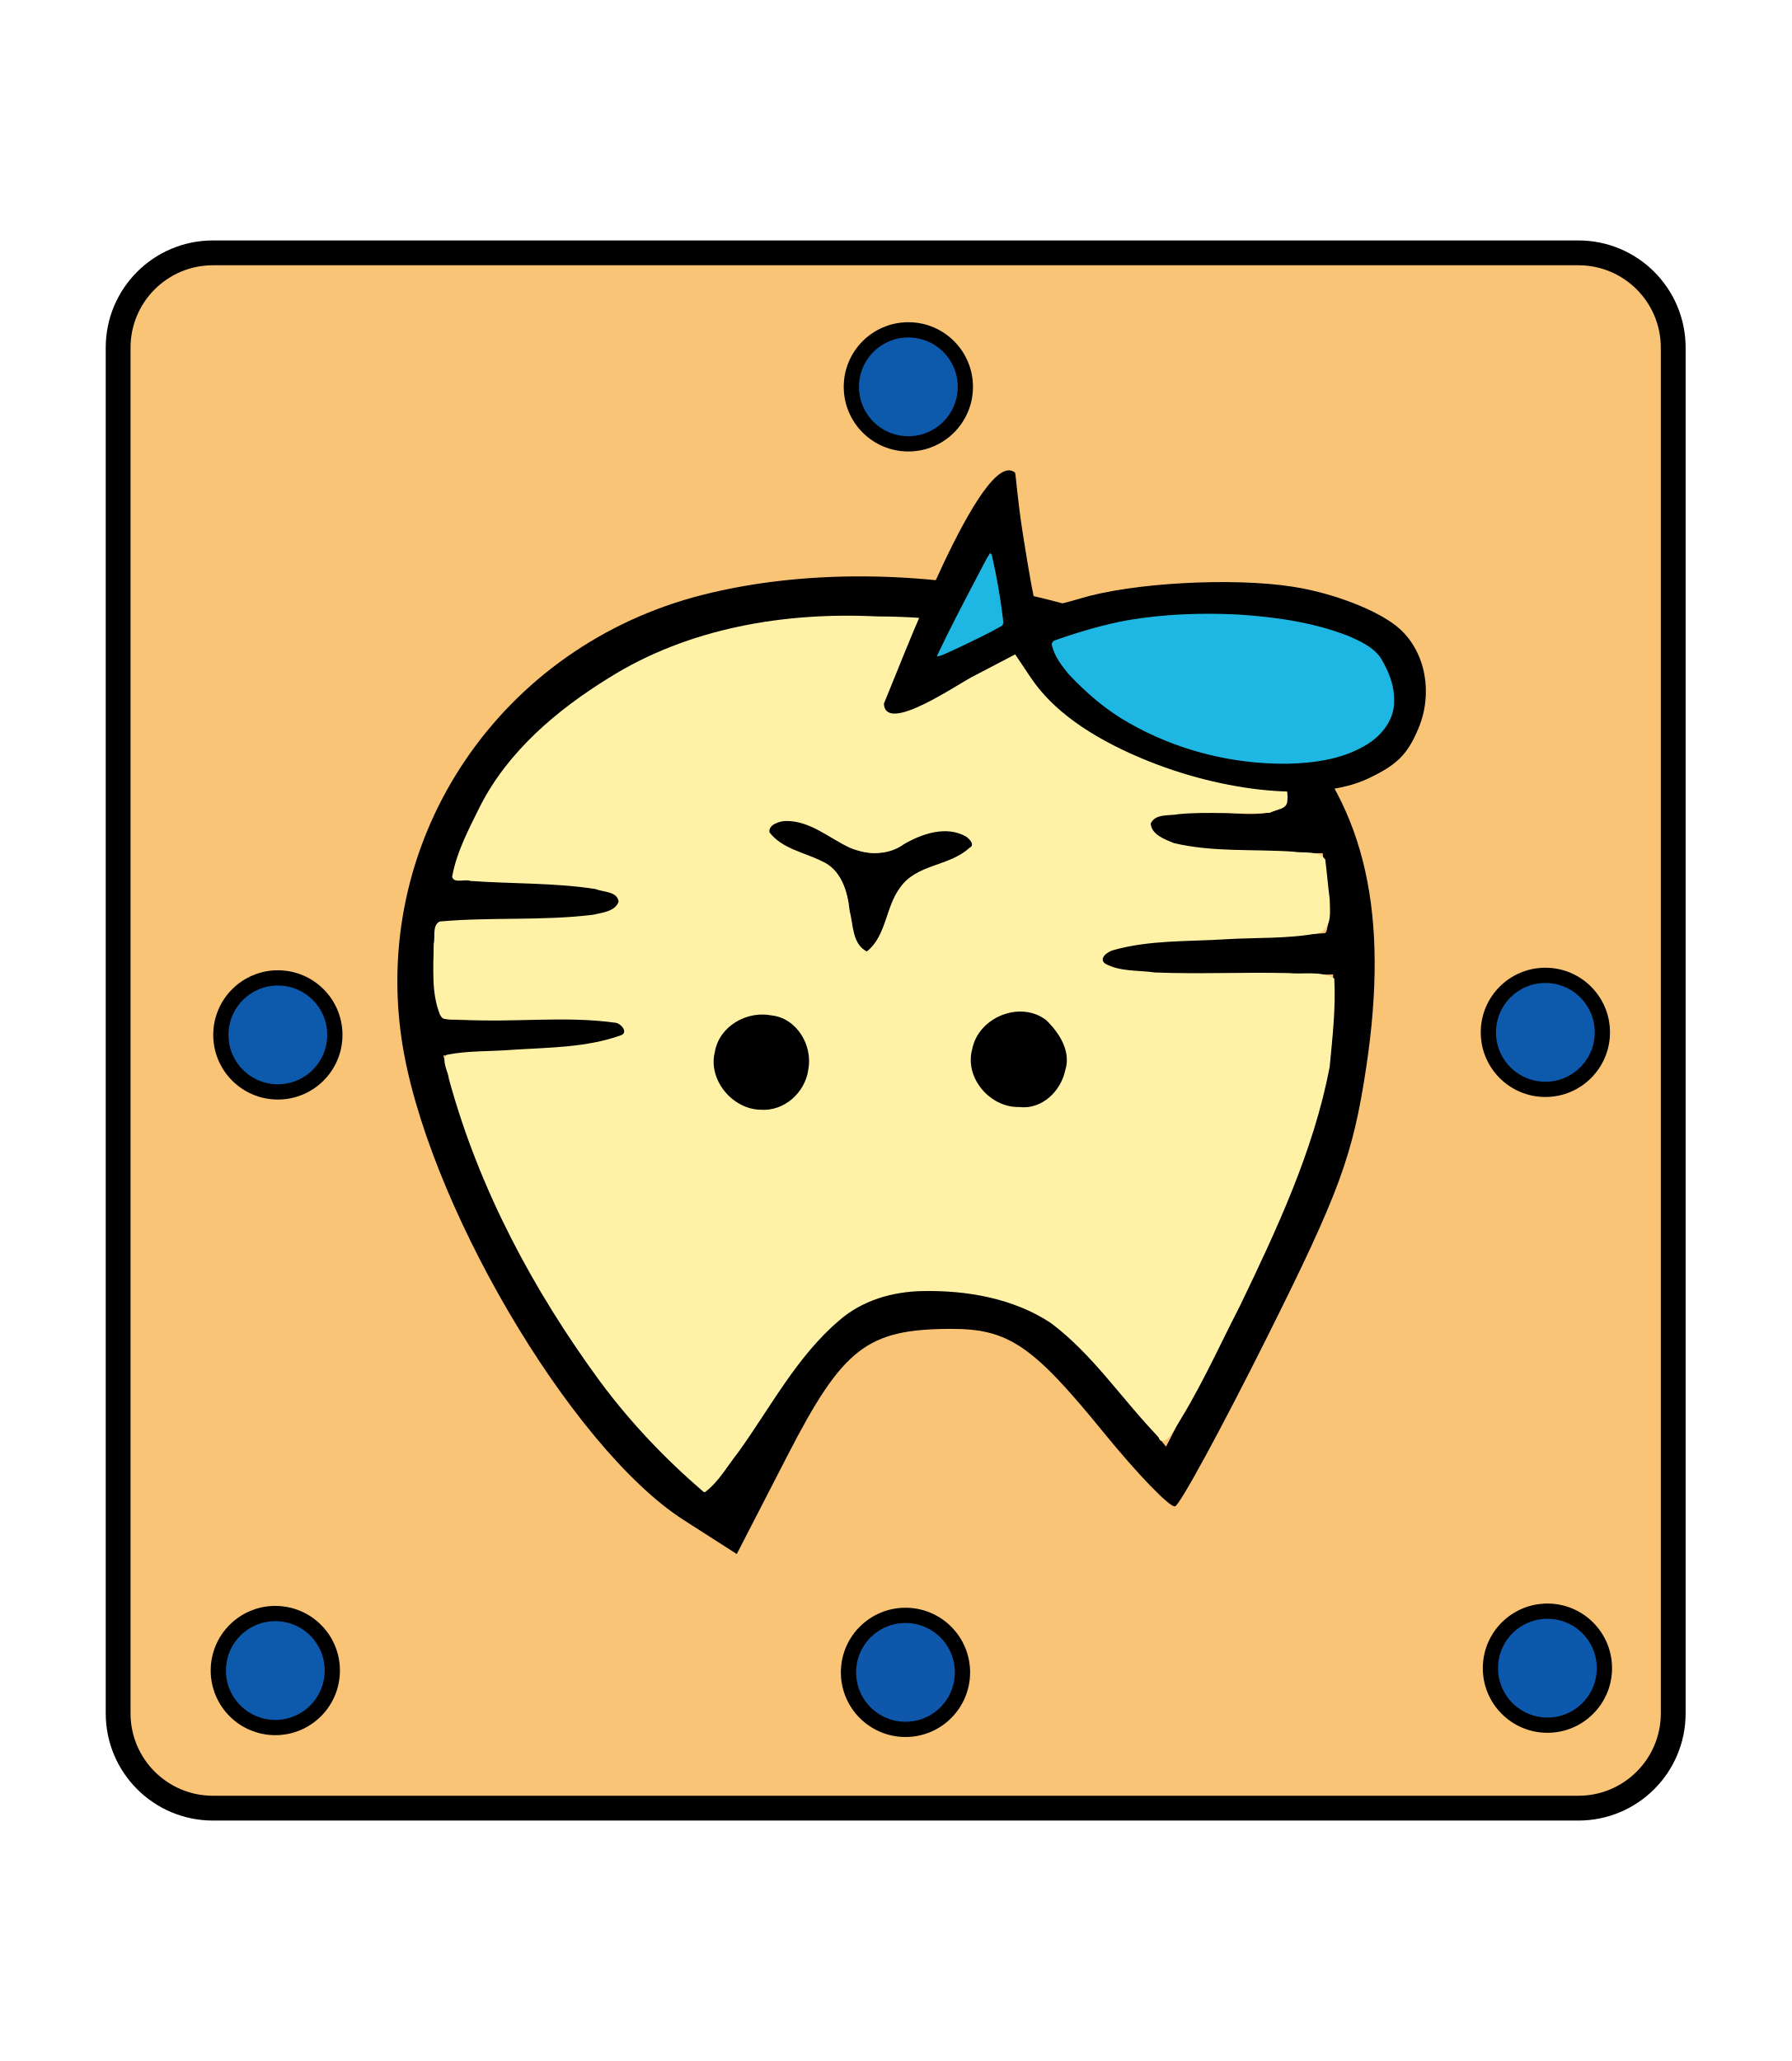
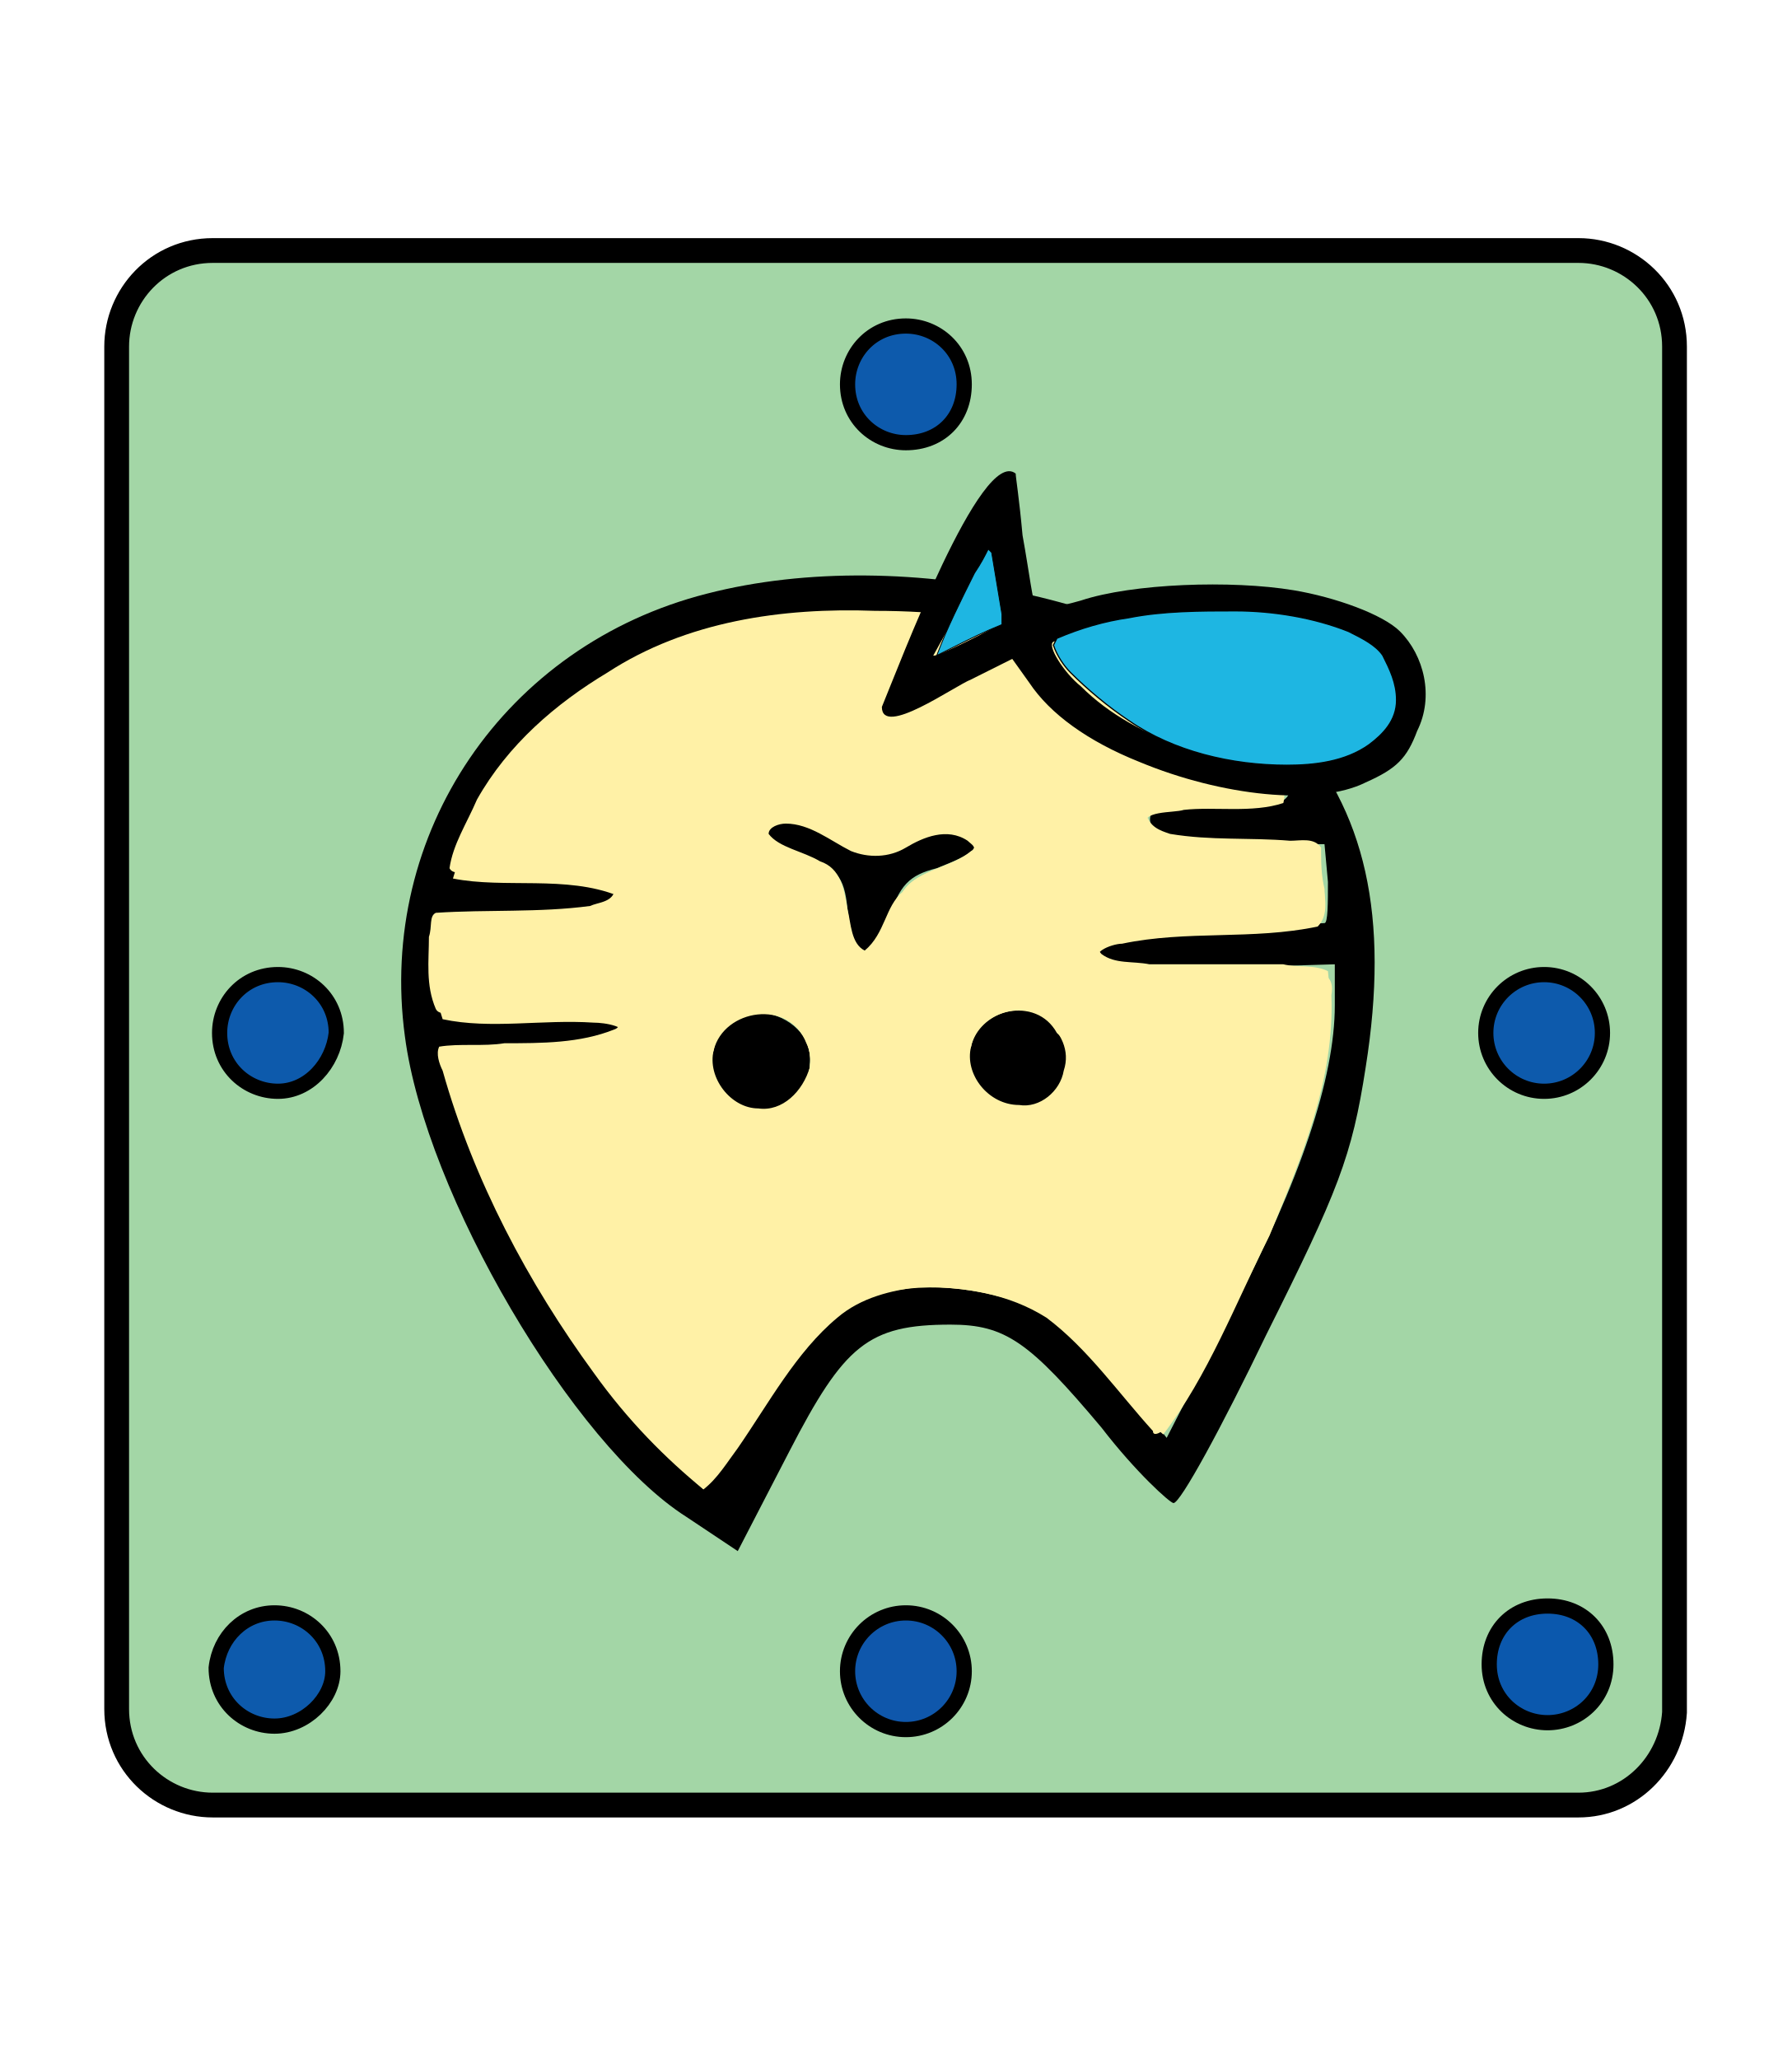
- <svg xmlns="http://www.w3.org/2000/svg" id="svg4905" version="1.1" height="60" width="52.157">
-   <defs id="defs4909" />
-   <filter id="drop-shadow">
-     <feGaussianBlur id="feGaussianBlur4880" stdDeviation="2" result="blur" in="SourceAlpha" />
-     <feOffset id="feOffset4882" dy="2" dx="2" result="offsetBlur" />
-     <feBlend id="feBlend4884" mode="normal" in2="offsetBlur" in="SourceGraphic" />
-   </filter>
-   <g id="layer1-4" transform="matrix(-1.301576,0,0,-1.301576,-13.81662,404.9783)">
-     <rect style="opacity:1;fill:#f9c476;fill-opacity:1;stroke:#000000;stroke-width:0.555;stroke-linecap:square;stroke-linejoin:miter;stroke-miterlimit:4;stroke-dasharray:none;stroke-opacity:1;paint-order:fill markers stroke" id="rect5497" width="34.787" height="34.787" x="-48.045" y="270.702" ry="2.12" />
-     <circle style="opacity:1;fill:#0b58ad;fill-opacity:1;stroke:#000000;stroke-width:0.341;stroke-linecap:square;stroke-linejoin:miter;stroke-miterlimit:4;stroke-dasharray:none;stroke-opacity:1;paint-order:fill markers stroke" id="path5973" cx="-45.231" cy="273.833" r="1.275" />
-     <circle style="opacity:1;fill:#0f57ab;fill-opacity:1;stroke:#000000;stroke-width:0.341;stroke-linecap:square;stroke-linejoin:miter;stroke-miterlimit:4;stroke-dasharray:none;stroke-opacity:1;paint-order:fill markers stroke" id="path5973-1" cx="-30.871" cy="273.739" r="1.275" />
-     <circle style="opacity:1;fill:#0d5aac;fill-opacity:1;stroke:#000000;stroke-width:0.341;stroke-linecap:square;stroke-linejoin:miter;stroke-miterlimit:4;stroke-dasharray:none;stroke-opacity:1;paint-order:fill markers stroke" id="path5973-1-8" cx="-16.774" cy="273.78" r="1.275" />
-     <circle style="opacity:1;fill:#0d5aac;fill-opacity:1;stroke:#000000;stroke-width:0.341;stroke-linecap:square;stroke-linejoin:miter;stroke-miterlimit:4;stroke-dasharray:none;stroke-opacity:1;paint-order:fill markers stroke" id="path5973-1-7-7" cx="-45.185" cy="288.054" r="1.275" />
-     <circle style="opacity:1;fill:#0d5aac;fill-opacity:1;stroke:#000000;stroke-width:0.341;stroke-linecap:square;stroke-linejoin:miter;stroke-miterlimit:4;stroke-dasharray:none;stroke-opacity:1;paint-order:fill markers stroke" id="path5973-1-9-4" cx="-16.831" cy="287.997" r="1.275" />
-     <circle style="opacity:1;fill:#0d5aac;fill-opacity:1;stroke:#000000;stroke-width:0.341;stroke-linecap:square;stroke-linejoin:miter;stroke-miterlimit:4;stroke-dasharray:none;stroke-opacity:1;paint-order:fill markers stroke" id="path5973-1-0-4" cx="-30.935" cy="302.492" r="1.275" />
-     <g id="g11901-5" transform="matrix(0.827876,0.02247313,-0.02247313,0.827876,65.90327,52.06126)">
-       <path id="path11864-6" d="m -119.233,296.546 c -2.105,-2.16 -2.82,-4.993 -2.308,-9.142 0.295,-2.387 0.63,-3.382 2.469,-7.33 1.171,-2.512 2.237,-4.606 2.369,-4.653 0.133,-0.047 1.033,0.836 2.002,1.962 1.968,2.288 2.635,2.711 4.191,2.664 2.253,-0.069 2.893,-0.593 4.305,-3.529 l 1.302,-2.706 1.455,0.877 c 3.12,1.88 7.239,8.494 7.978,12.812 0.932,5.44 -2.413,10.658 -7.809,12.181 -5.468,1.543 -12.8,0.103 -15.954,-3.134 z m 9.81,2.628 c 4.169,0.195 6.794,-0.451 9.194,-2.262 1.536,-1.159 2.191,-1.908 2.825,-3.231 0.454,-0.947 0.732,-1.767 0.618,-1.821 -0.114,-0.054 -1.154,-0.078 -2.311,-0.053 -2.006,0.044 -2.755,-0.261 -1.933,-0.788 0.208,-0.134 1.299,-0.26 2.423,-0.282 1.124,-0.021 2.11,-0.057 2.191,-0.08 0.241,-0.069 0.091,-2.489 -0.161,-2.602 -0.128,-0.058 -1.152,-0.023 -2.276,0.077 -1.124,0.1 -2.223,0.098 -2.443,-0.003 -0.851,-0.393 -0.059,-0.703 2.264,-0.885 l 2.42,-0.19 -0.596,-1.781 c -0.844,-2.521 -3.222,-6.39 -5.01,-8.152 -0.837,-0.825 -1.622,-1.548 -1.744,-1.606 -0.122,-0.058 -0.841,0.949 -1.598,2.238 -1.619,2.757 -2.532,3.406 -4.728,3.361 -2.147,-0.044 -3.083,-0.532 -4.741,-2.469 l -1.386,-1.62 -1.66,3.467 c -1.73,3.612 -2.582,6.4 -2.533,8.292 l 0.028,1.112 3.015,-0.145 c 1.658,-0.08 3.109,10e-4 3.224,0.18 0.347,0.54 -0.3,0.723 -3.121,0.884 -1.483,0.084 -2.772,0.17 -2.865,0.19 -0.093,0.02 -0.104,0.513 -0.026,1.096 l 0.142,1.06 1.954,-0.044 c 2.168,-0.048 3.029,0.215 2.732,0.835 -0.108,0.226 -0.902,0.343 -1.763,0.259 -2.002,-0.195 -2.393,0.232 -1.35,1.473 1.422,1.69 5.75,3.329 9.216,3.491 z m -1.364,-6.136 c 0.071,-0.148 0.542,-0.392 1.047,-0.542 0.714,-0.212 0.987,-0.53 1.227,-1.429 0.374,-1.397 0.885,-1.284 1.09,0.241 0.124,0.926 0.325,1.145 1.313,1.436 0.837,0.246 1.109,0.462 0.964,0.766 -1.464,1.072 -2.298,-1.823 -3.991,-0.128 -0.952,0.335 -1.887,0.15 -1.65,-0.344 z" style="fill:#000000;stroke-width:0.353" />
-       <g transform="translate(0,-1.5875)" id="g11885-2">
-         <circle style="opacity:1;fill:#000000;fill-opacity:1;stroke:none;stroke-width:0.311;stroke-linecap:square;stroke-linejoin:miter;stroke-miterlimit:4;stroke-dasharray:none;stroke-opacity:1;paint-order:fill markers stroke" id="path11866-9" cx="-112.155" cy="288.956" r="1.373" />
-         <circle style="opacity:1;fill:#000000;fill-opacity:1;stroke:none;stroke-width:0.311;stroke-linecap:square;stroke-linejoin:miter;stroke-miterlimit:4;stroke-dasharray:none;stroke-opacity:1;paint-order:fill markers stroke" id="path11866-2-1" cx="-105.211" cy="288.7" r="1.373" />
-       </g>
-       <path transform="matrix(0.2645833,0,0,0.2645833,-51.38914,267.3577)" id="path11889-2" d="m -198.786,30.649 c -5.802,6.379 -8.396,15.865 -16.333,20.121 -5.254,1.994 -11.504,1.395 -16.708,-0.712 -5.827,-2.73 -8.962,-8.87 -13.826,-12.682 -4.146,6.454 -7.001,13.792 -10.173,20.801 -3.009,7.839 -6.223,16.104 -5.744,24.64 -0.43,4.029 4.724,1.463 7.073,2.098 5.323,0.208 10.846,-0.798 16.057,0.365 1.956,0.888 -0.741,2.247 -1.746,2.276 -6.554,1.479 -13.45,0.682 -19.974,2.123 -1.782,1.863 0.096,4.949 -0.086,7.172 1.984,1.197 5.528,0.216 8.131,0.553 3.176,0.371 7.439,-0.569 9.764,2.148 0.649,1.892 -2.652,1.493 -3.737,1.781 -3.287,0.42 -6.886,-0.089 -10.012,0.956 -0.673,2.734 2.318,4.968 4.033,6.709 9.001,6.887 20.408,10.05 31.561,11.071 1.804,0.117 5.323,0.288 7.816,0.213 11.567,0.04 23.41,-3.535 31.865,-11.695 4.817,-4.026 7.738,-9.964 9.379,-15.921 -5.341,-0.883 -11.459,0.642 -16.8,-1.271 -1.232,-1.423 1.521,-2.308 2.63,-2.384 5.127,-0.841 10.461,-0.422 15.529,-1.046 0.721,-3.01 0.536,-6.482 -0.66,-9.296 -5,-0.957 -10.27,0.277 -15.367,-9.87e-4 -1.002,0.081 -3.978,-0.123 -3.333,-1.674 5.692,-2.292 12.145,-1.568 18.141,-2.61 -0.287,-3.26 -2.06,-6.659 -3.176,-9.854 -5.45,-12.889 -13.757,-24.848 -24.304,-33.881 z m -4.711,38.957 c 3.231,0.011 5.875,3.184 4.973,6.337 -0.831,4.266 -7.724,5.31 -9.396,1.028 -1.56,-3.183 0.688,-7.512 4.423,-7.365 z m -26.325,0.99 c 3.068,-0.092 6.339,3.244 4.998,6.335 -0.765,3.767 -6.619,5.356 -8.632,1.764 -2.92,-2.869 -0.489,-8.396 3.633,-8.099 z m 16.019,15.448 c 2.897,1.736 1.059,6.547 3.996,8.461 1.887,1.654 5.368,1.545 6.529,3.824 -1.341,2.329 -4.807,0.683 -6.617,-0.334 -2.47,-1.738 -5.922,-2.057 -8.283,0.033 -1.789,0.789 -5.371,1.78 -6.315,-0.606 1.488,-2.505 5.507,-1.993 7.09,-4.645 1.759,-1.831 1.343,-5.521 3.602,-6.732 z" style="opacity:1;fill:#fff1a6;fill-opacity:1;stroke:none;stroke-width:0.477;stroke-linecap:square;stroke-linejoin:miter;stroke-miterlimit:4;stroke-dasharray:none;stroke-opacity:1;paint-order:fill markers stroke" />
-       <path transform="matrix(0.2645833,0,0,0.2645833,-51.38914,267.3577)" id="path11893-7" d="m -198.846,30.623 c -1.389,1.095 -2.239,2.781 -3.301,4.186 -3.162,4.664 -5.687,9.905 -9.93,13.716 -2.299,2.112 -5.359,3.078 -8.417,3.215 -4.519,0.211 -9.273,-0.486 -13.157,-2.892 -4.415,-3.115 -7.522,-7.654 -11.358,-11.387 -0.125,-0.745 -1.072,-0.126 -1.221,0.315 -2.645,4.22 -4.542,8.86 -6.694,13.341 -3.547,7.912 -7.075,15.99 -8.487,24.599 -0.199,3.008 -0.478,6.055 -0.227,9.06 1.364,0.773 3.157,0.313 4.683,0.423 4.549,-0.017 9.095,-0.361 13.641,-0.308 1.693,0.201 3.55,-0.038 5.103,0.769 0.738,0.539 -0.299,1.263 -0.816,1.402 -3.668,1.136 -7.574,1.067 -11.368,1.41 -3.17,0.286 -6.405,0.2 -9.523,0.887 -1.425,0.494 -1.078,2.351 -1.032,3.517 0.214,1.345 0.357,2.711 0.566,4.032 0.786,0.905 2.227,0.546 3.291,0.695 4.061,0.167 8.216,-0.295 12.206,0.546 0.925,0.348 2.292,0.794 2.411,1.923 -0.432,1.057 -1.881,0.824 -2.776,1.033 -3.11,0.395 -6.274,0.114 -9.383,0.405 -0.545,0.405 -1.661,0.301 -1.723,1.229 -0.183,2.308 1.746,4.035 3.221,5.54 5.567,4.924 12.658,7.719 19.715,9.752 6.312,1.776 12.875,2.592 19.429,2.421 9.462,0.211 19.233,-1.698 27.207,-7.008 5.222,-3.427 10.091,-7.758 12.811,-13.49 1.068,-2.327 2.26,-4.699 2.641,-7.249 -0.2,-0.708 -1.347,-0.161 -1.867,-0.37 -4.263,-0.189 -8.561,0.058 -12.799,-0.479 -0.783,-0.305 -2.218,-0.158 -2.39,-1.215 0.296,-1.025 1.686,-1.181 2.569,-1.416 5.153,-0.781 10.439,-0.501 15.621,-1.113 0.793,-0.401 0.41,-1.584 0.561,-2.304 -0.059,-2.403 0.146,-4.965 -0.843,-7.213 -0.395,-0.73 -1.548,-0.283 -2.244,-0.437 -5.248,-0.183 -10.499,0.698 -15.732,0.104 -0.515,-0.072 -1.322,-0.943 -0.534,-1.262 3.495,-1.359 7.329,-1.437 11.031,-1.778 2.231,-0.247 4.536,-0.192 6.718,-0.7 0.501,-0.708 -0.219,-1.664 -0.315,-2.426 -3.352,-11.115 -9.189,-21.359 -16.285,-30.497 -3.174,-4.05 -6.854,-7.71 -10.842,-10.95 -0.05,-0.024 -0.108,-0.035 -0.163,-0.024 z m -4.572,39.17 c 2.845,-0.003 5.431,2.903 4.788,5.775 -0.367,2.633 -3.157,4.315 -5.688,3.88 -2.597,-0.215 -4.299,-2.956 -3.898,-5.42 0.256,-2.375 2.361,-4.365 4.798,-4.235 z m -26.431,0.994 c 2.985,-0.16 5.715,2.845 4.956,5.813 -0.557,3.247 -4.791,5.1 -7.478,3.114 -1.367,-1.267 -2.638,-3.115 -2.063,-5.069 0.402,-2.15 2.282,-4.078 4.584,-3.857 z m 16.023,15.463 c 1.496,0.746 1.419,2.725 1.835,4.107 0.247,1.968 0.976,4.183 2.991,4.978 1.817,0.847 4.082,1.152 5.402,2.788 0.16,0.791 -1.041,1.184 -1.647,1.205 -2.488,0.087 -4.441,-1.63 -6.602,-2.561 -1.78,-0.684 -3.9,-0.708 -5.471,0.497 -1.827,1.142 -4.318,2.074 -6.366,0.963 -0.352,-0.249 -0.965,-0.816 -0.348,-1.143 1.996,-1.95 5.338,-1.771 6.954,-4.234 1.427,-1.999 1.254,-4.904 3.169,-6.574 0.025,-0.014 0.053,-0.034 0.083,-0.026 z" style="opacity:1;fill:#fff1a6;fill-opacity:1;stroke:none;stroke-width:0.169;stroke-linecap:square;stroke-linejoin:miter;stroke-miterlimit:4;stroke-dasharray:none;stroke-opacity:1;paint-order:fill markers stroke" />
-     </g>
-     <g id="g1774" transform="matrix(0.4307648,0,0,0.4307648,-2.359095,179.2447)">
-       <path id="path1751" d="m -71.879,281.657 c -0.052,-0.182 -0.111,-1.298 -0.413,-3.232 -0.302,-1.933 -0.61,-3.613 -0.684,-3.733 -0.074,-0.12 -1.12,0.079 -2.325,0.442 -2.684,0.808 -7.883,1.091 -11.014,0.599 -2.191,-0.344 -4.559,-1.284 -5.564,-2.209 -1.322,-1.217 -1.71,-3.321 -0.949,-5.143 0.569,-1.361 1.112,-1.9 2.636,-2.616 2.56,-1.202 7.439,-0.758 11.774,1.072 2.717,1.147 4.615,2.53 5.714,4.165 l 0.819,1.219 2.094,-1.094 c 0.813,-0.382 4.64,-3.091 4.724,-1.465 -0.802,1.882 -5.134,13.427 -6.813,11.994 z m 2.693,-6.822 c 0.743,-1.434 1.352,-2.656 1.352,-2.716 0,-0.096 -3.171,1.427 -3.401,1.634 -0.051,0.046 0.057,0.926 0.241,1.954 0.184,1.029 0.362,1.84 0.395,1.803 0.033,-0.037 0.669,-1.241 1.413,-2.675 z m -6.868,-1.22 c 1.082,-0.312 2.064,-0.626 2.182,-0.7 0.337,-0.208 -0.471,-1.554 -1.402,-2.338 -5.847,-5.942 -19.571,-5.227 -15.584,1.507 1.675,2.129 9.807,2.97 14.804,1.53 z" style="fill:#000000;stroke-width:0.265" />
-       <path transform="matrix(0.2645833,0,0,0.2645833,-51.38914,267.3577)" id="path1765" d="m -62.339,17.902 c -1.408,0.4 -2.706,1.133 -4.047,1.713 -2.846,1.373 -5.726,2.699 -8.465,4.278 -0.606,0.389 -0.249,1.23 -0.265,1.81 0.509,3.988 1.18,7.961 2.086,11.878 0.031,0.305 0.26,0.926 0.653,0.614 0.889,-1.42 1.596,-2.963 2.406,-4.435 2.681,-5.131 5.394,-10.249 7.855,-15.49 0.098,-0.169 -0.017,-0.39 -0.222,-0.368 z" style="opacity:1;fill:#1eb6e2;fill-opacity:1;stroke:#000000;stroke-width:0.167;stroke-linecap:square;stroke-linejoin:miter;stroke-miterlimit:4;stroke-dasharray:none;stroke-opacity:1;paint-order:fill markers stroke" />
-       <path transform="matrix(0.2645833,0,0,0.2645833,-51.38914,267.3577)" id="path1769" d="m -130.796,-3.199 c -5.521,0.121 -11.297,0.929 -16.033,3.961 -2.857,1.837 -5.228,4.952 -5.125,8.482 -0.104,3.05 1.115,5.98 2.668,8.544 1.551,2.205 4.139,3.353 6.541,4.383 6.99,2.698 14.504,3.723 21.946,4.174 7.05,0.331 14.154,0.048 21.123,-1.11 4.864,-0.876 9.62,-2.297 14.281,-3.922 0.567,-0.14 1.004,-0.662 0.816,-1.26 -0.513,-2.13 -1.901,-3.934 -3.263,-5.603 -3.476,-3.697 -7.353,-7.061 -11.788,-9.564 -9.404,-5.418 -20.324,-8.177 -31.164,-8.085 z" style="opacity:1;fill:#1eb6e2;fill-opacity:1;stroke:#000000;stroke-width:0.236;stroke-linecap:square;stroke-linejoin:miter;stroke-miterlimit:4;stroke-dasharray:none;stroke-opacity:1;paint-order:fill markers stroke" />
-     </g>
+ <svg xmlns="http://www.w3.org/2000/svg" version="1.1" id="svg4905" x="0px" y="0px" width="52.2px" height="60px" viewBox="0 0 52.2 60" style="enable-background:new 0 0 52.2 60;" xml:space="preserve">
+   <style type="text/css">
+ 	.st0{fill:#A3D6A6;}
+ 	.st1{fill:none;stroke:#000000;stroke-width:0.722;stroke-linecap:square;stroke-miterlimit:5.206;}
+ 	.st2{fill:#0B58AD;}
+ 	.st3{fill:none;stroke:#000000;stroke-width:0.443;stroke-linecap:square;stroke-miterlimit:5.206;}
+ 	.st4{fill:#0F57AB;}
+ 	.st5{fill:#0D5AAC;}
+ 	.st6{fill:#FFF1A6;}
+ 	.st7{fill:#1EB6E2;}
+ 	.st8{fill:none;stroke:#000000;stroke-width:2.477849e-02;stroke-linecap:square;stroke-miterlimit:10;}
+ 	.st9{fill:none;stroke:#000000;stroke-width:3.504208e-02;stroke-linecap:square;stroke-miterlimit:10;}
+ </style>
+   <g>
+     <path class="st0" d="M46,52.6H6.2c-1.5,0-2.8-1.2-2.8-2.8V10.1c0-1.5,1.2-2.8,2.8-2.8H46c1.5,0,2.8,1.2,2.8,2.8v39.8   C48.7,51.4,47.5,52.6,46,52.6z" />
+     <path class="st1" d="M46,52.6H6.2c-1.5,0-2.8-1.2-2.8-2.8V10.1c0-1.5,1.2-2.8,2.8-2.8H46c1.5,0,2.8,1.2,2.8,2.8v39.8   C48.7,51.4,47.5,52.6,46,52.6z" />
+     <path class="st2" d="M45.1,50.2c-0.9,0-1.7-0.7-1.7-1.7s0.7-1.7,1.7-1.7s1.7,0.7,1.7,1.7S46,50.2,45.1,50.2z" />
+     <path class="st3" d="M45.1,50.2c-0.9,0-1.7-0.7-1.7-1.7s0.7-1.7,1.7-1.7s1.7,0.7,1.7,1.7S46,50.2,45.1,50.2z" />
+     <circle class="st4" cx="26.4" cy="48.7" r="1.7" />
+     <circle class="st3" cx="26.4" cy="48.7" r="1.7" />
+     <path class="st5" d="M8,50.3c-0.9,0-1.7-0.7-1.7-1.7C6.4,47.7,7.1,47,8,47c0.9,0,1.7,0.7,1.7,1.7C9.7,49.5,8.9,50.3,8,50.3z" />
+     <path class="st3" d="M8,50.3c-0.9,0-1.7-0.7-1.7-1.7C6.4,47.7,7.1,47,8,47c0.9,0,1.7,0.7,1.7,1.7C9.7,49.5,8.9,50.3,8,50.3z" />
+     <circle class="st5" cx="45" cy="30.1" r="1.7" />
+     <circle class="st3" cx="45" cy="30.1" r="1.7" />
+     <path class="st5" d="M8.1,31.8c-0.9,0-1.7-0.7-1.7-1.7c0-0.9,0.7-1.7,1.7-1.7c0.9,0,1.7,0.7,1.7,1.7C9.7,31,9,31.8,8.1,31.8z" />
+     <path class="st3" d="M8.1,31.8c-0.9,0-1.7-0.7-1.7-1.7c0-0.9,0.7-1.7,1.7-1.7c0.9,0,1.7,0.7,1.7,1.7C9.7,31,9,31.8,8.1,31.8z" />
+     <path class="st5" d="M26.4,12.9c-0.9,0-1.7-0.7-1.7-1.7c0-0.9,0.7-1.7,1.7-1.7c0.9,0,1.7,0.7,1.7,1.7   C28.1,12.2,27.4,12.9,26.4,12.9z" />
+     <path class="st3" d="M26.4,12.9c-0.9,0-1.7-0.7-1.7-1.7c0-0.9,0.7-1.7,1.7-1.7c0.9,0,1.7,0.7,1.7,1.7   C28.1,12.2,27.4,12.9,26.4,12.9z" />
+     <path d="M37.6,21.2c2.2,2.4,2.9,5.5,2.2,9.9c-0.4,2.6-0.8,3.6-2.9,7.8c-1.3,2.7-2.5,4.9-2.7,4.9c-0.1,0-1.1-0.9-2.1-2.2   c-2.1-2.5-2.8-3-4.4-3c-2.4,0-3.1,0.6-4.7,3.7l-1.5,2.9l-1.5-1c-3.3-2.1-7.6-9.4-8.2-14c-0.8-5.9,2.9-11.4,8.8-12.9   C26.4,15.8,34.3,17.6,37.6,21.2z M27.1,18c-4.5-0.3-7.3,0.3-10,2.2c-1.7,1.2-2.4,2-3.1,3.4c-0.5,1-0.8,1.9-0.7,1.9s1.2,0.1,2.5,0.1   c2.2,0,3,0.4,2.1,0.9c-0.2,0.1-1.4,0.2-2.6,0.2c-1.2,0-2.3,0-2.4,0c-0.3,0.1-0.2,2.7,0.1,2.8c0.1,0.1,1.2,0.1,2.5,0   c1.2-0.1,2.4,0,2.6,0.1c0.9,0.4,0,0.8-2.5,0.9l-2.6,0.1l0.6,1.9c0.8,2.7,3.3,7,5.2,8.9c0.9,0.9,1.7,1.7,1.8,1.8   c0.1,0.1,0.9-1,1.8-2.4c1.8-2.9,2.8-3.6,5.2-3.5c2.3,0.1,3.3,0.7,5,2.8l1.4,1.8l1.9-3.7c2-3.8,3-6.8,3-8.9l0-1.2l-3.3,0.1   c-1.8,0-3.3-0.1-3.5-0.3c-0.4-0.6,0.3-0.8,3.4-0.9c1.6,0,3-0.1,3.1-0.1s0.1-0.6,0.1-1.2l-0.1-1.1l-2.1,0c-2.3,0-3.3-0.3-2.9-1   c0.1-0.2,1-0.3,1.9-0.2c2.2,0.3,2.6-0.2,1.5-1.5C35.4,20.2,30.8,18.3,27.1,18z M28.4,24.7c-0.1,0.2-0.6,0.4-1.1,0.6   c-0.8,0.2-1.1,0.5-1.4,1.5c-0.4,1.5-1,1.4-1.2-0.3c-0.1-1-0.3-1.2-1.4-1.6c-0.9-0.3-1.2-0.5-1-0.9c1.6-1.1,2.4,2,4.3,0.3   C27.6,23.9,28.6,24.2,28.4,24.7z" />
+     <path d="M29.6,32.3c-0.8,0-1.5-0.7-1.4-1.5c0-0.8,0.7-1.5,1.5-1.4c0.8,0,1.5,0.7,1.4,1.5C31.1,31.7,30.4,32.3,29.6,32.3z" />
+     <path d="M22.1,32.4c-0.8,0-1.5-0.7-1.4-1.5c0-0.8,0.7-1.5,1.5-1.4s1.5,0.7,1.4,1.5C23.6,31.8,22.9,32.4,22.1,32.4z" />
+     <path class="st6" d="M20.5,43.4c1.7-1.8,2.5-4.5,4.8-5.6c1.5-0.5,3.3-0.3,4.8,0.3c1.6,0.8,2.5,2.6,3.8,3.7C35.2,40.1,36,38,37,36   c0.9-2.2,1.9-4.5,1.8-7c0.2-1.1-1.3-0.5-2-0.7c-1.5-0.1-3.1,0.1-4.6-0.2c-0.6-0.3,0.2-0.6,0.5-0.6c1.9-0.4,3.8-0.1,5.7-0.5   c0.5-0.5,0-1.4,0.1-2c-0.6-0.4-1.6-0.1-2.3-0.2c-0.9-0.1-2.1,0.1-2.8-0.7c-0.2-0.5,0.8-0.4,1.1-0.5c0.9-0.1,2,0.1,2.9-0.2   c0.2-0.8-0.6-1.4-1.1-1.9c-2.5-2-5.7-3-8.9-3.4c-0.5,0-1.5-0.1-2.2-0.1c-3.3-0.1-6.7,0.8-9.2,3.1c-1.4,1.1-2.3,2.8-2.8,4.5   c1.5,0.3,3.3-0.1,4.8,0.5c0.3,0.4-0.5,0.6-0.8,0.7c-1.5,0.2-3,0-4.4,0.2c-0.2,0.9-0.2,1.8,0.1,2.7c1.4,0.3,2.9,0,4.4,0.1   c0.3,0,1.1,0.1,0.9,0.5c-1.6,0.6-3.5,0.4-5.2,0.6c0.1,0.9,0.5,1.9,0.8,2.8C15.3,37.3,17.6,40.8,20.5,43.4z M22.2,32.4   c-0.9,0-1.7-1-1.4-1.8c0.3-1.2,2.2-1.5,2.7-0.2C23.9,31.2,23.2,32.4,22.2,32.4z M29.7,32.3c-0.9,0-1.8-1-1.4-1.8   c0.2-1.1,1.9-1.5,2.5-0.4C31.6,30.8,30.8,32.4,29.7,32.3z M25.2,27.8c-0.8-0.5-0.3-1.9-1.1-2.4c-0.5-0.5-1.5-0.5-1.8-1.1   c0.4-0.7,1.4-0.2,1.9,0.1c0.7,0.5,1.7,0.6,2.4,0.1c0.5-0.2,1.5-0.5,1.8,0.2c-0.4,0.7-1.6,0.5-2.1,1.3   C25.8,26.4,25.9,27.4,25.2,27.8z" />
+     <path class="st6" d="M20.5,43.4c0.4-0.3,0.7-0.8,1-1.2c0.9-1.3,1.7-2.8,2.9-3.8c0.7-0.6,1.6-0.8,2.4-0.9c1.3,0,2.6,0.2,3.7,0.9   c1.2,0.9,2.1,2.2,3.1,3.3c0,0.2,0.3,0,0.4-0.1c0.8-1.2,1.4-2.5,2-3.8c1.1-2.2,2.1-4.5,2.6-6.9c0.1-0.9,0.2-1.7,0.1-2.6   c-0.4-0.2-0.9-0.1-1.3-0.2c-1.3,0-2.6,0-3.9,0c-0.5-0.1-1,0-1.4-0.3c-0.2-0.2,0.1-0.4,0.2-0.4c1.1-0.3,2.2-0.2,3.3-0.3   c0.9-0.1,1.8,0,2.7-0.2c0.4-0.1,0.3-0.7,0.3-1c-0.1-0.4-0.1-0.8-0.1-1.2c-0.2-0.3-0.6-0.2-0.9-0.2c-1.2-0.1-2.3,0-3.5-0.2   c-0.3-0.1-0.6-0.2-0.7-0.6c0.1-0.3,0.5-0.2,0.8-0.3c0.9-0.1,1.8,0,2.7,0c0.2-0.1,0.5-0.1,0.5-0.3c0.1-0.7-0.5-1.2-0.9-1.6   c-1.5-1.4-3.5-2.3-5.5-2.9c-1.8-0.6-3.7-0.8-5.5-0.8c-2.7-0.1-5.5,0.3-7.8,1.8c-1.5,0.9-2.9,2.1-3.8,3.7c-0.3,0.7-0.7,1.3-0.8,2   c0.1,0.2,0.4,0.1,0.5,0.1c1.2,0.1,2.4,0,3.6,0.2c0.2,0.1,0.6,0.1,0.7,0.4c-0.1,0.3-0.5,0.3-0.7,0.4c-1.5,0.2-3,0.1-4.5,0.2   c-0.2,0.1-0.1,0.4-0.2,0.7c0,0.7-0.1,1.4,0.2,2.1c0.1,0.2,0.4,0.1,0.6,0.1c1.5,0.1,3-0.1,4.5,0.1c0.1,0,0.4,0.3,0.1,0.4   c-1,0.4-2.1,0.4-3.2,0.4c-0.6,0.1-1.3,0-1.9,0.1c-0.1,0.2,0,0.5,0.1,0.7c0.9,3.2,2.5,6.2,4.4,8.8C18.3,41.4,19.4,42.5,20.5,43.4   L20.5,43.4z M22.1,32.3c-0.8,0-1.5-0.9-1.3-1.7c0.1-0.7,0.9-1.2,1.7-1.1c0.7,0.1,1.2,0.9,1.1,1.6C23.4,31.8,22.8,32.4,22.1,32.3z    M29.7,32.2c-0.9,0-1.6-0.9-1.4-1.7c0.2-0.9,1.4-1.4,2.2-0.8c0.4,0.4,0.7,0.9,0.5,1.5C30.9,31.8,30.3,32.3,29.7,32.2z M25.2,27.7   c-0.4-0.2-0.4-0.8-0.5-1.2c-0.1-0.6-0.2-1.2-0.8-1.4c-0.5-0.3-1.2-0.4-1.5-0.8c0-0.2,0.3-0.3,0.5-0.3c0.7,0,1.3,0.5,1.9,0.8   c0.5,0.2,1.1,0.2,1.6-0.1c0.5-0.3,1.2-0.6,1.8-0.2c0.1,0.1,0.3,0.2,0.1,0.3c-0.6,0.5-1.5,0.5-2,1.2C25.8,26.4,25.8,27.2,25.2,27.7   L25.2,27.7z" />
+     <path d="M29.6,13.8c0,0.1,0.1,0.7,0.2,1.8c0.2,1.1,0.3,2,0.4,2.1c0,0.1,0.6,0,1.3-0.2c1.5-0.5,4.4-0.6,6.2-0.3   c1.2,0.2,2.6,0.7,3.1,1.2c0.7,0.7,1,1.9,0.5,2.9c-0.3,0.8-0.6,1.1-1.5,1.5c-1.4,0.7-4.2,0.4-6.6-0.6c-1.5-0.6-2.6-1.4-3.2-2.3   l-0.5-0.7l-1.2,0.6c-0.5,0.2-2.6,1.7-2.6,0.8C26.2,19.4,28.6,13,29.6,13.8z M28,17.6c-0.4,0.8-0.8,1.5-0.8,1.5   c0,0.1,1.8-0.8,1.9-0.9c0,0,0-0.5-0.1-1.1c-0.1-0.6-0.2-1-0.2-1C28.8,16.1,28.5,16.8,28,17.6z M31.9,18.3c-0.6,0.2-1.2,0.4-1.2,0.4   c-0.2,0.1,0.3,0.9,0.8,1.3c3.3,3.3,11,2.9,8.7-0.8C39.3,17.9,34.7,17.5,31.9,18.3z" />
+     <path class="st7" d="M27.3,19.1c0.2-0.1,0.4-0.2,0.6-0.3c0.4-0.2,0.8-0.4,1.3-0.6l0-0.3c-0.1-0.6-0.2-1.2-0.3-1.8l-0.1-0.1   c-0.1,0.2-0.2,0.4-0.4,0.7C28,17.5,27.6,18.3,27.3,19.1L27.3,19.1z" />
+     <path class="st8" d="M27.3,19.1c0.2-0.1,0.4-0.2,0.6-0.3c0.4-0.2,0.8-0.4,1.3-0.6l0-0.3c-0.1-0.6-0.2-1.2-0.3-1.8l-0.1-0.1   c-0.1,0.2-0.2,0.4-0.4,0.7C28,17.5,27.6,18.3,27.3,19.1L27.3,19.1z" />
+     <path class="st7" d="M37.5,22.3c0.8,0,1.7-0.1,2.4-0.6c0.4-0.3,0.8-0.7,0.8-1.3c0-0.5-0.2-0.9-0.4-1.3c-0.2-0.3-0.6-0.5-1-0.7   c-1-0.4-2.2-0.6-3.3-0.6c-1,0-2.1,0-3.1,0.2c-0.7,0.1-1.4,0.3-2.1,0.6l-0.1,0.2c0.1,0.3,0.3,0.6,0.5,0.8c0.5,0.5,1.1,1,1.7,1.4   C34.2,21.9,35.9,22.3,37.5,22.3z" />
+     <path class="st9" d="M37.5,22.3c0.8,0,1.7-0.1,2.4-0.6c0.4-0.3,0.8-0.7,0.8-1.3c0-0.5-0.2-0.9-0.4-1.3c-0.2-0.3-0.6-0.5-1-0.7   c-1-0.4-2.2-0.6-3.3-0.6c-1,0-2.1,0-3.1,0.2c-0.7,0.1-1.4,0.3-2.1,0.6l-0.1,0.2c0.1,0.3,0.3,0.6,0.5,0.8c0.5,0.5,1.1,1,1.7,1.4   C34.2,21.9,35.9,22.3,37.5,22.3z" />
  </g>
</svg>
